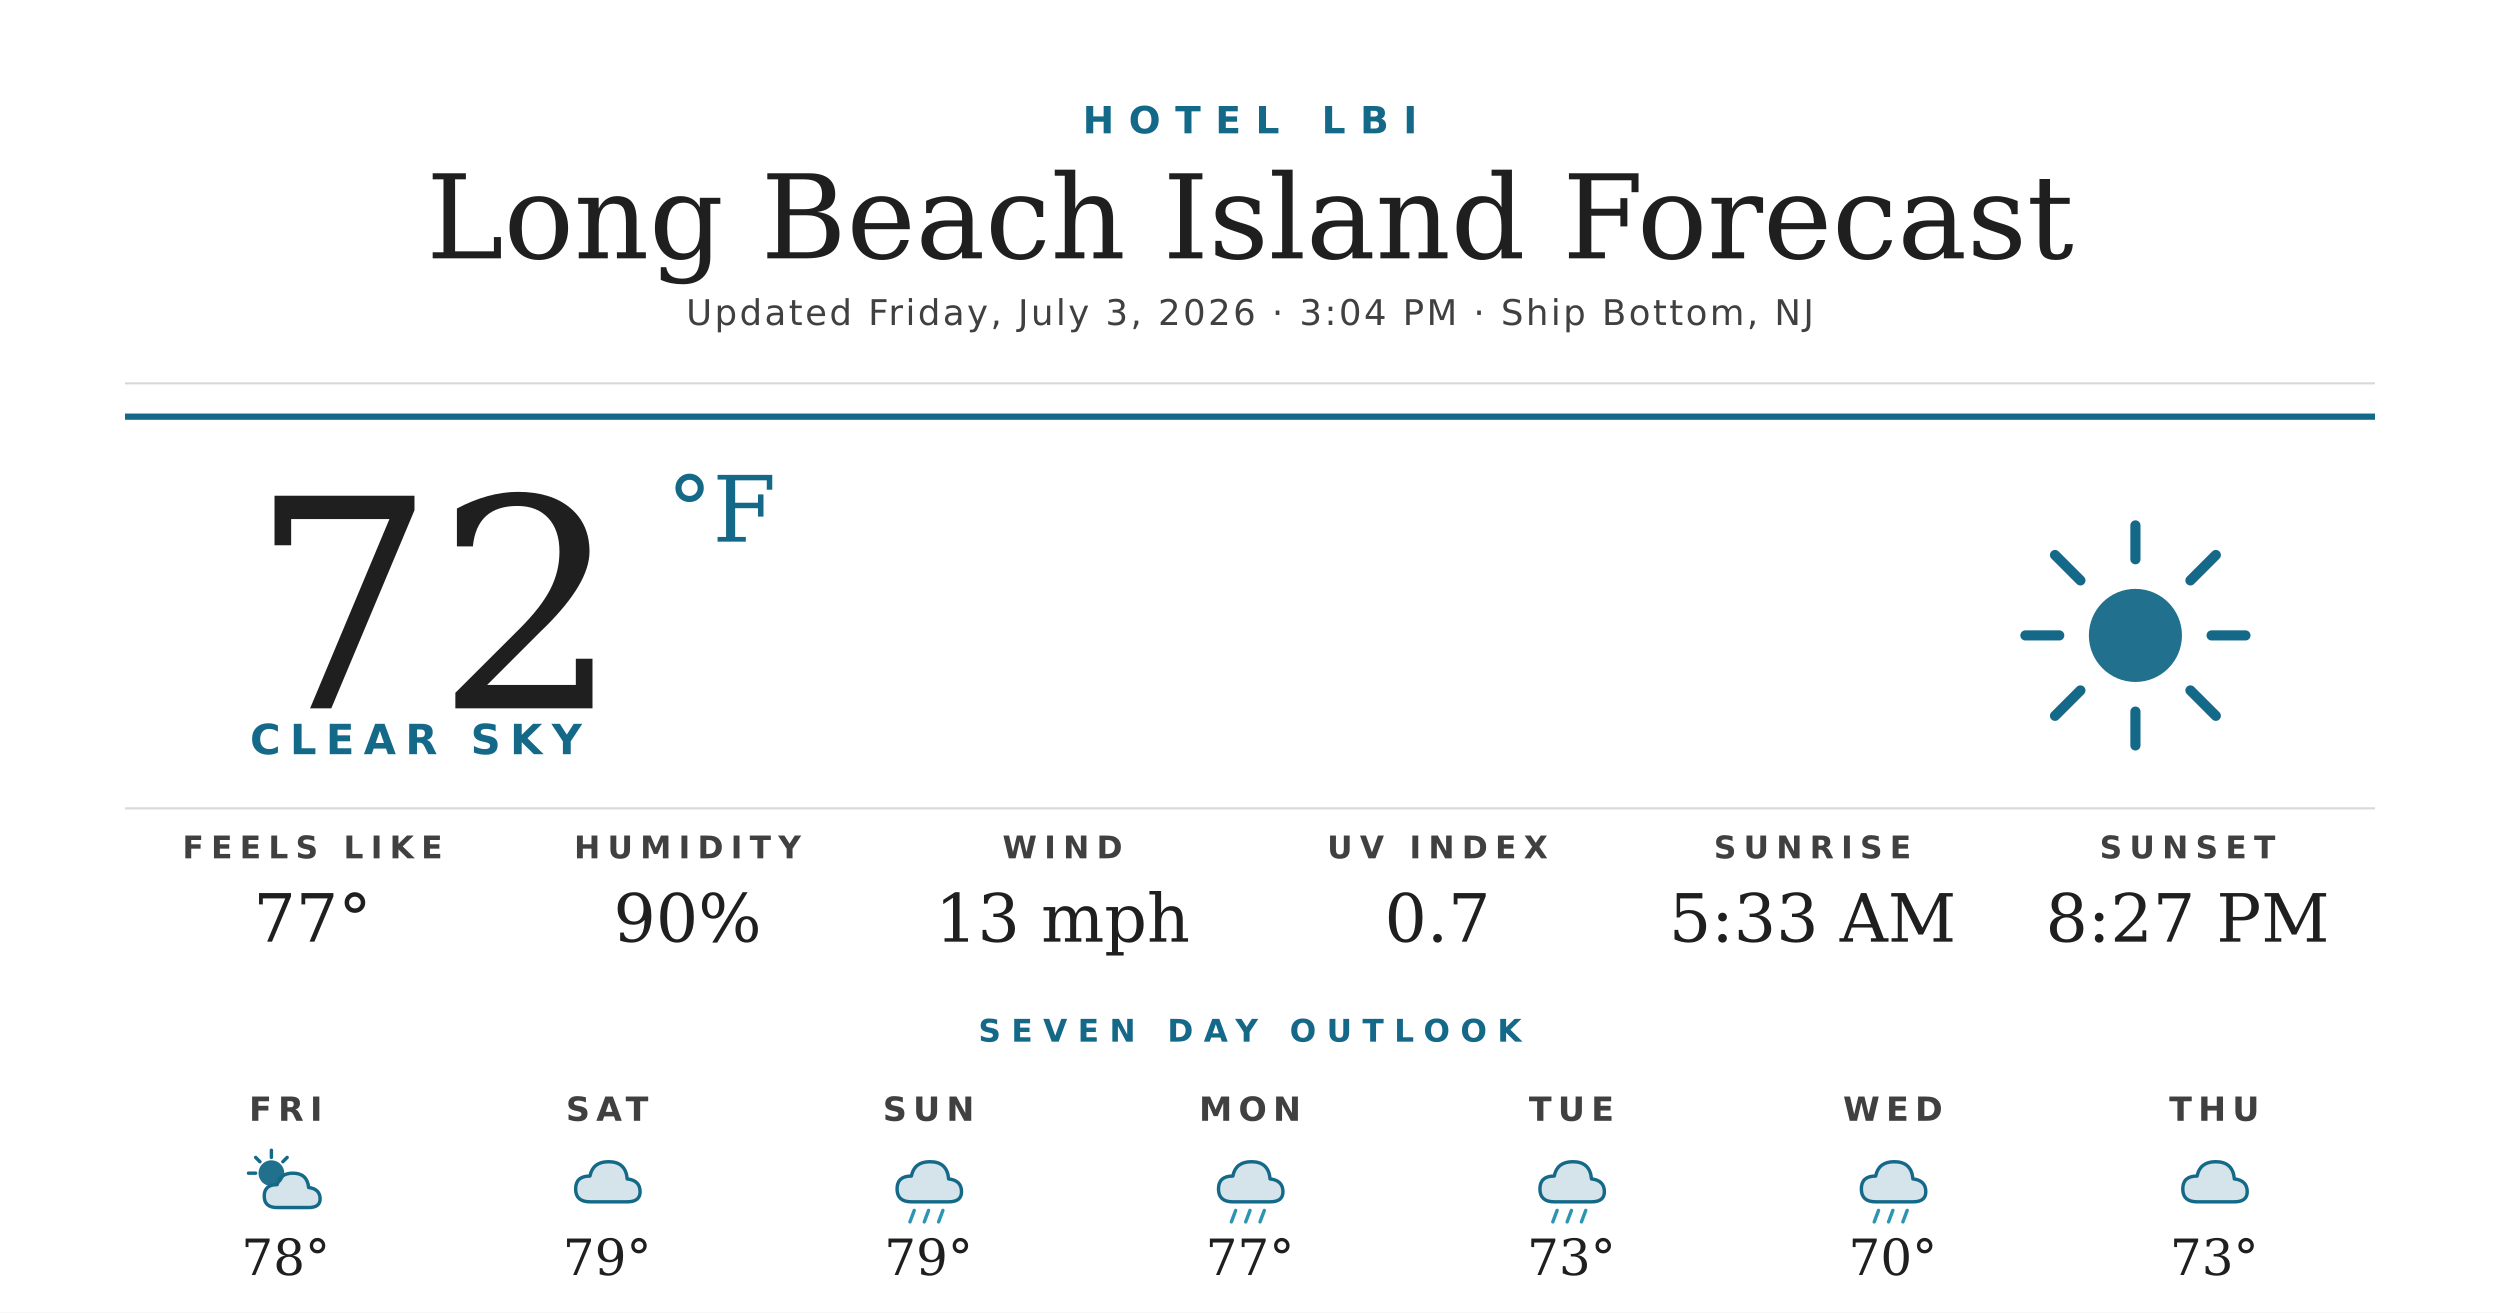
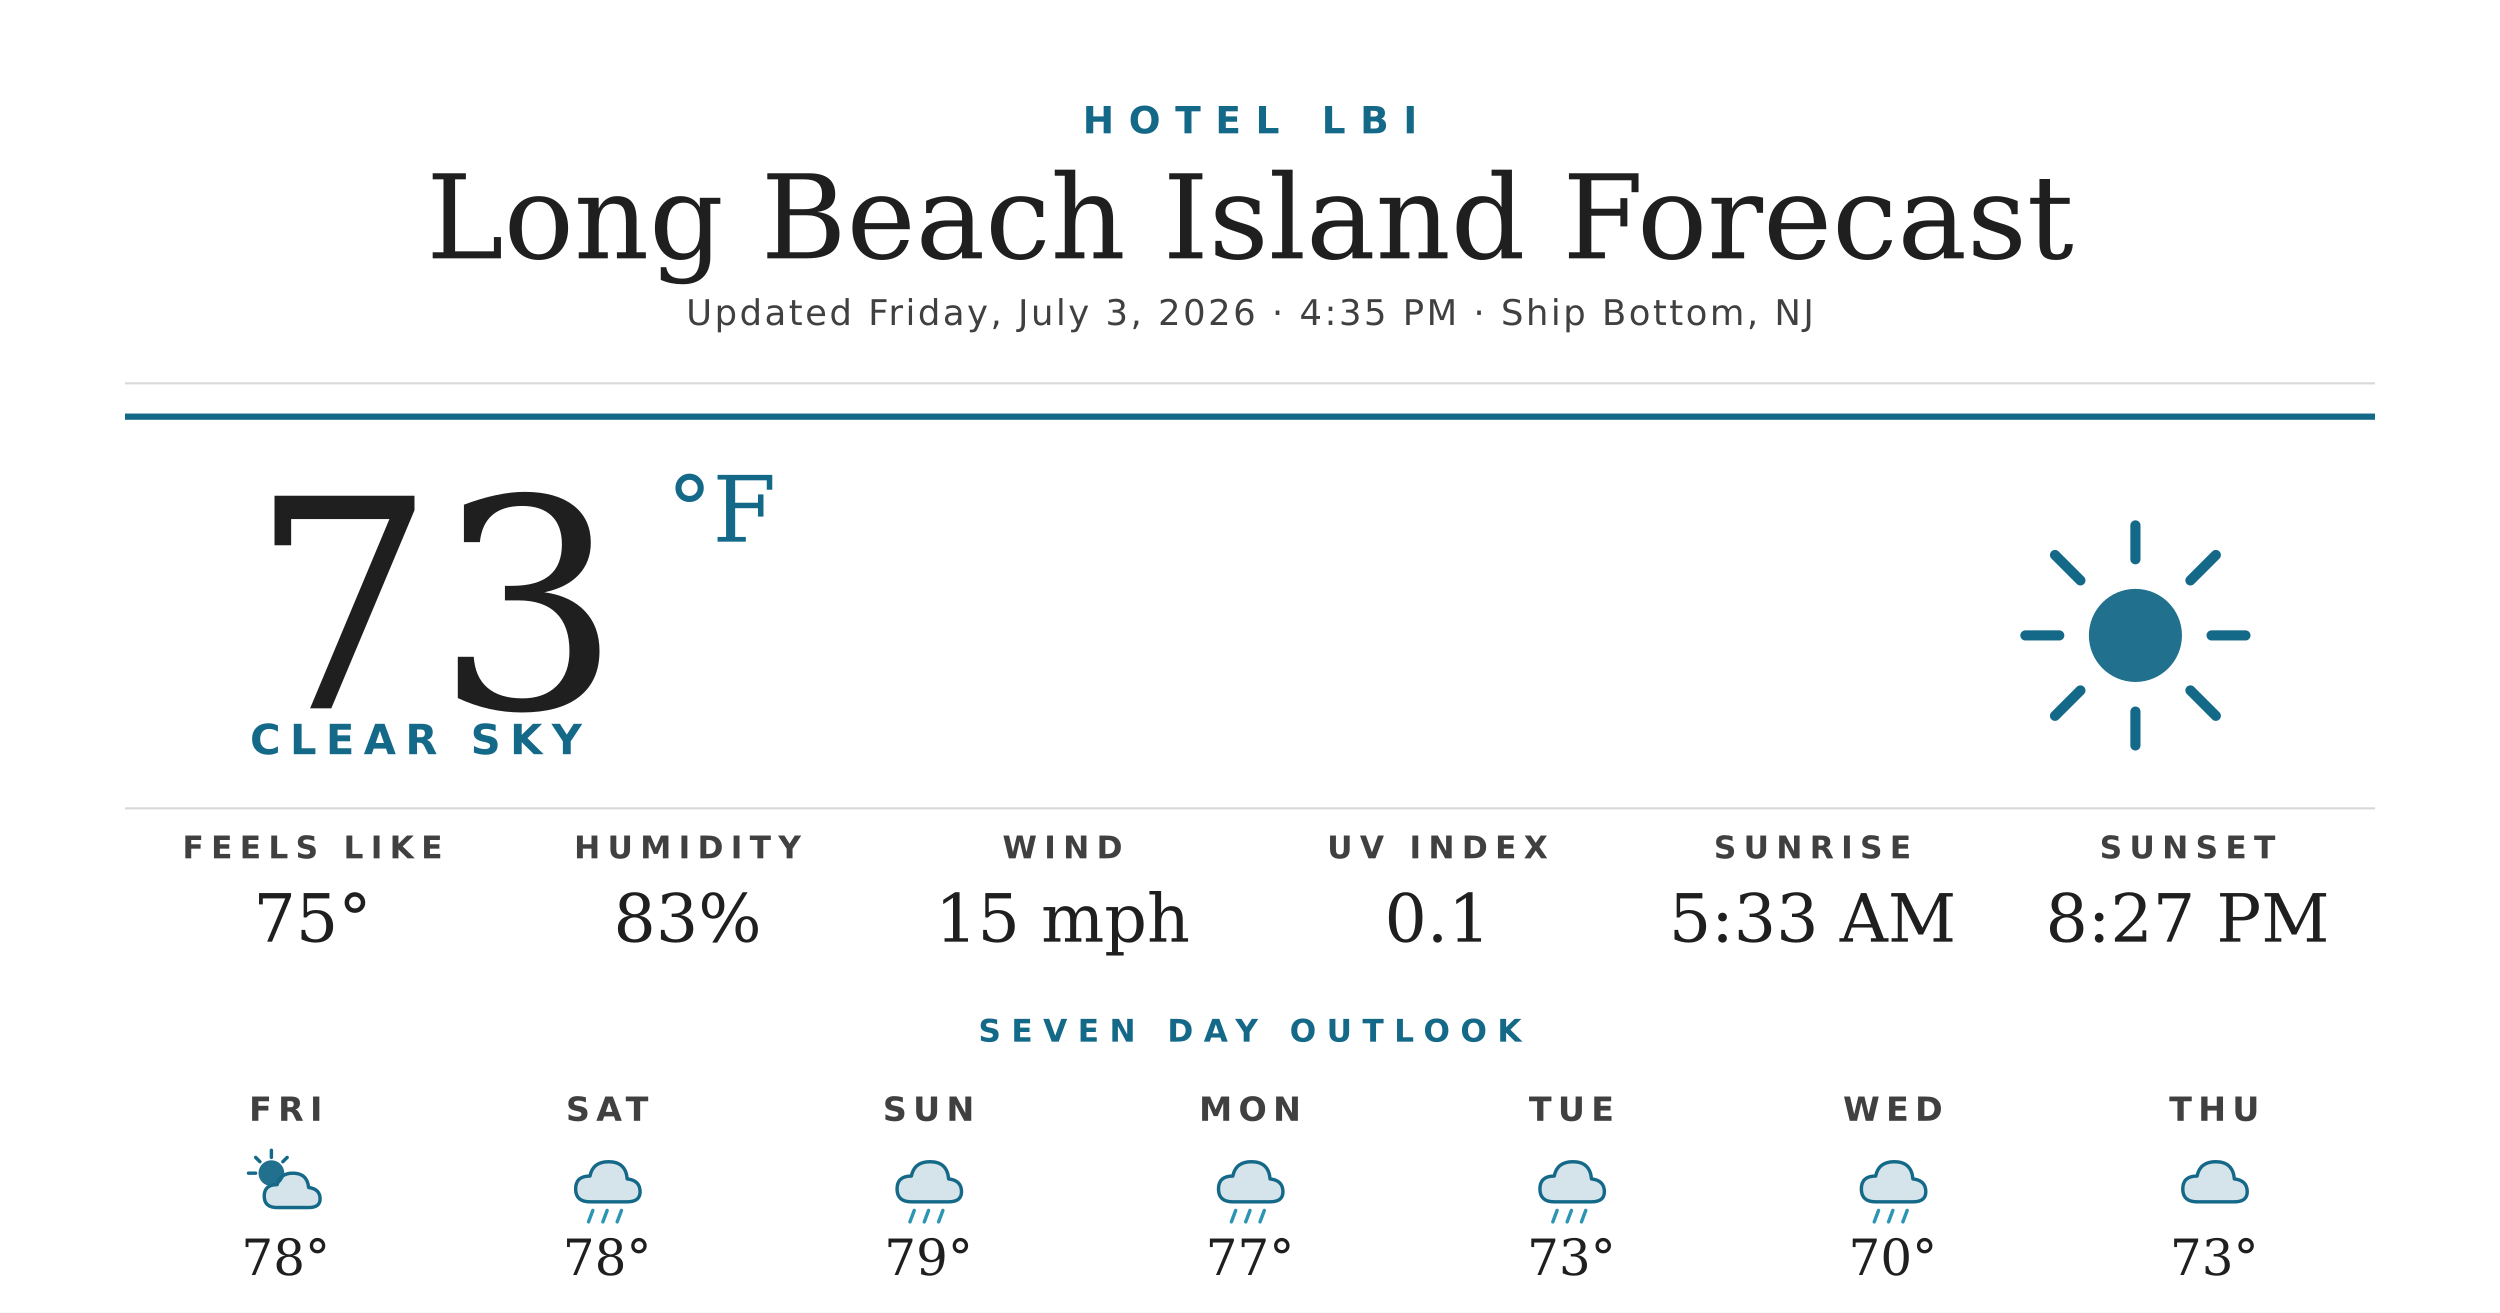
<svg xmlns="http://www.w3.org/2000/svg" width="1200" height="630" viewBox="0 0 1200 630">
  <rect width="1200" height="630" fill="#ffffff" />
  <text x="600" y="64" text-anchor="middle" font-family="'Montserrat Bold', 'Montserrat', 'DejaVu Sans', Helvetica, Arial, sans-serif" font-size="18" font-weight="700" fill="#156988" letter-spacing="7">HOTEL LBI</text>
  <text x="600" y="124" text-anchor="middle" font-family="'Prata', 'DejaVu Serif', Georgia, serif" font-size="56" fill="#1f1f1f">Long Beach Island Forecast</text>
-   <text x="600" y="156" text-anchor="middle" font-family="'Montserrat', 'DejaVu Sans', Helvetica, Arial, sans-serif" font-size="17" font-weight="500" fill="#404040" letter-spacing="1.2">Updated Friday, July 3, 2026 · 3:04 PM · Ship Bottom, NJ</text>
+   <text x="600" y="156" text-anchor="middle" font-family="'Montserrat', 'DejaVu Sans', Helvetica, Arial, sans-serif" font-size="17" font-weight="500" fill="#404040" letter-spacing="1.2">Updated Friday, July 3, 2026 · 4:35 PM · Ship Bottom, NJ</text>
  <line x1="60" y1="184" x2="1140" y2="184" stroke="#d8d8d8" stroke-width="1" />
  <line x1="60" y1="200" x2="1140" y2="200" stroke="#156988" stroke-width="3" />
-   <text x="120" y="340" font-family="'Prata', 'DejaVu Serif', Georgia, serif" font-size="140" fill="#1f1f1f">72</text>
+   <text x="120" y="340" font-family="'Prata', 'DejaVu Serif', Georgia, serif" font-size="140" fill="#1f1f1f">73</text>
  <text x="320" y="260" font-family="'Prata', 'DejaVu Serif', Georgia, serif" font-size="44" fill="#156988">°F</text>
  <text x="120" y="362" font-family="'Montserrat Bold', 'Montserrat', 'DejaVu Sans', Helvetica, Arial, sans-serif" font-size="20" font-weight="700" fill="#156988" letter-spacing="4.5">CLEAR SKY</text>
  <g transform="translate(960,240) scale(2.03125)">
    <circle cx="32" cy="32" r="11" fill="#156988" opacity="0.95" />
    <g stroke="#156988" stroke-width="2.4" stroke-linecap="round">
      <line x1="32" y1="6" x2="32" y2="14" />
      <line x1="32" y1="50" x2="32" y2="58" />
      <line x1="6" y1="32" x2="14" y2="32" />
      <line x1="50" y1="32" x2="58" y2="32" />
      <line x1="13" y1="13" x2="19" y2="19" />
      <line x1="45" y1="45" x2="51" y2="51" />
      <line x1="13" y1="51" x2="19" y2="45" />
      <line x1="45" y1="19" x2="51" y2="13" />
    </g>
  </g>
  <line x1="60" y1="388" x2="1140" y2="388" stroke="#d8d8d8" stroke-width="1" />
  <text x="150" y="412" text-anchor="middle" font-family="'Montserrat Bold', 'Montserrat', 'DejaVu Sans', Helvetica, Arial, sans-serif" font-size="15" font-weight="700" fill="#404040" letter-spacing="3.5">FEELS LIKE</text>
-   <text x="150" y="452" text-anchor="middle" font-family="'Prata', 'DejaVu Serif', Georgia, serif" font-size="32" fill="#1f1f1f">77°</text>
+   <text x="150" y="452" text-anchor="middle" font-family="'Prata', 'DejaVu Serif', Georgia, serif" font-size="32" fill="#1f1f1f">75°</text>
  <text x="330" y="412" text-anchor="middle" font-family="'Montserrat Bold', 'Montserrat', 'DejaVu Sans', Helvetica, Arial, sans-serif" font-size="15" font-weight="700" fill="#404040" letter-spacing="3.5">HUMIDITY</text>
-   <text x="330" y="452" text-anchor="middle" font-family="'Prata', 'DejaVu Serif', Georgia, serif" font-size="32" fill="#1f1f1f">90%</text>
+   <text x="330" y="452" text-anchor="middle" font-family="'Prata', 'DejaVu Serif', Georgia, serif" font-size="32" fill="#1f1f1f">83%</text>
  <text x="510" y="412" text-anchor="middle" font-family="'Montserrat Bold', 'Montserrat', 'DejaVu Sans', Helvetica, Arial, sans-serif" font-size="15" font-weight="700" fill="#404040" letter-spacing="3.5">WIND</text>
-   <text x="510" y="452" text-anchor="middle" font-family="'Prata', 'DejaVu Serif', Georgia, serif" font-size="32" fill="#1f1f1f">13 mph</text>
+   <text x="510" y="452" text-anchor="middle" font-family="'Prata', 'DejaVu Serif', Georgia, serif" font-size="32" fill="#1f1f1f">15 mph</text>
  <text x="690" y="412" text-anchor="middle" font-family="'Montserrat Bold', 'Montserrat', 'DejaVu Sans', Helvetica, Arial, sans-serif" font-size="15" font-weight="700" fill="#404040" letter-spacing="3.5">UV INDEX</text>
-   <text x="690" y="452" text-anchor="middle" font-family="'Prata', 'DejaVu Serif', Georgia, serif" font-size="32" fill="#1f1f1f">0.7</text>
+   <text x="690" y="452" text-anchor="middle" font-family="'Prata', 'DejaVu Serif', Georgia, serif" font-size="32" fill="#1f1f1f">0.1</text>
  <text x="870" y="412" text-anchor="middle" font-family="'Montserrat Bold', 'Montserrat', 'DejaVu Sans', Helvetica, Arial, sans-serif" font-size="15" font-weight="700" fill="#404040" letter-spacing="3.5">SUNRISE</text>
  <text x="870" y="452" text-anchor="middle" font-family="'Prata', 'DejaVu Serif', Georgia, serif" font-size="32" fill="#1f1f1f">5:33 AM</text>
  <text x="1050" y="412" text-anchor="middle" font-family="'Montserrat Bold', 'Montserrat', 'DejaVu Sans', Helvetica, Arial, sans-serif" font-size="15" font-weight="700" fill="#404040" letter-spacing="3.5">SUNSET</text>
  <text x="1050" y="452" text-anchor="middle" font-family="'Prata', 'DejaVu Serif', Georgia, serif" font-size="32" fill="#1f1f1f">8:27 PM</text>
  <text x="600" y="500" text-anchor="middle" font-family="'Montserrat Bold', 'Montserrat', 'DejaVu Sans', Helvetica, Arial, sans-serif" font-size="15" font-weight="700" fill="#156988" letter-spacing="5">SEVEN DAY OUTLOOK</text>
  <text x="137.143" y="538" text-anchor="middle" font-family="'Montserrat Bold', 'Montserrat', 'DejaVu Sans', Helvetica, Arial, sans-serif" font-size="16" font-weight="700" fill="#404040" letter-spacing="3">FRI</text>
  <g transform="translate(115.1429,548) scale(0.6875)">
    <circle cx="22" cy="22" r="9" fill="#156988" opacity="0.95" />
    <g stroke="#156988" stroke-width="2.4" stroke-linecap="round">
      <line x1="22" y1="6" x2="22" y2="11" />
      <line x1="6" y1="22" x2="11" y2="22" />
      <line x1="11" y1="11" x2="14" y2="14" />
      <line x1="33" y1="11" x2="30" y2="14" />
    </g>
    <path d="M26 46 Q17 46 17 38 Q17 30 26 30 Q28 22 37 22 Q47 22 48 32 Q56 33 56 40 Q56 46 48 46 Z" fill="#156988" opacity="0.18" />
    <path d="M26 46 Q17 46 17 38 Q17 30 26 30 Q28 22 37 22 Q47 22 48 32 Q56 33 56 40 Q56 46 48 46 Z" fill="none" stroke="#156988" stroke-width="2.4" stroke-linejoin="round" />
  </g>
  <text x="137.143" y="612" text-anchor="middle" font-family="'Prata', 'DejaVu Serif', Georgia, serif" font-size="24" fill="#1f1f1f">78°</text>
  <text x="291.429" y="538" text-anchor="middle" font-family="'Montserrat Bold', 'Montserrat', 'DejaVu Sans', Helvetica, Arial, sans-serif" font-size="16" font-weight="700" fill="#404040" letter-spacing="3">SAT</text>
  <g transform="translate(269.4286,548) scale(0.6875)">
    <path d="M20 42 Q10 42 10 33 Q10 24 20 24 Q22 14 33 14 Q45 14 46 26 Q55 27 55 35 Q55 42 46 42 Z" fill="#156988" opacity="0.18" />
    <path d="M20 42 Q10 42 10 33 Q10 24 20 24 Q22 14 33 14 Q45 14 46 26 Q55 27 55 35 Q55 42 46 42 Z" fill="none" stroke="#156988" stroke-width="2.4" stroke-linejoin="round" />
+     <g stroke="#2C95B3" stroke-width="2.4" stroke-linecap="round">
+       <line x1="22" y1="48" x2="19" y2="56" />
+       <line x1="32" y1="48" x2="29" y2="56" />
+       <line x1="42" y1="48" x2="39" y2="56" />
+     </g>
  </g>
-   <text x="291.429" y="612" text-anchor="middle" font-family="'Prata', 'DejaVu Serif', Georgia, serif" font-size="24" fill="#1f1f1f">79°</text>
+   <text x="291.429" y="612" text-anchor="middle" font-family="'Prata', 'DejaVu Serif', Georgia, serif" font-size="24" fill="#1f1f1f">78°</text>
  <text x="445.714" y="538" text-anchor="middle" font-family="'Montserrat Bold', 'Montserrat', 'DejaVu Sans', Helvetica, Arial, sans-serif" font-size="16" font-weight="700" fill="#404040" letter-spacing="3">SUN</text>
  <g transform="translate(423.7143,548) scale(0.6875)">
    <path d="M20 42 Q10 42 10 33 Q10 24 20 24 Q22 14 33 14 Q45 14 46 26 Q55 27 55 35 Q55 42 46 42 Z" fill="#156988" opacity="0.18" />
    <path d="M20 42 Q10 42 10 33 Q10 24 20 24 Q22 14 33 14 Q45 14 46 26 Q55 27 55 35 Q55 42 46 42 Z" fill="none" stroke="#156988" stroke-width="2.4" stroke-linejoin="round" />
    <g stroke="#2C95B3" stroke-width="2.4" stroke-linecap="round">
      <line x1="22" y1="48" x2="19" y2="56" />
      <line x1="32" y1="48" x2="29" y2="56" />
      <line x1="42" y1="48" x2="39" y2="56" />
    </g>
  </g>
  <text x="445.714" y="612" text-anchor="middle" font-family="'Prata', 'DejaVu Serif', Georgia, serif" font-size="24" fill="#1f1f1f">79°</text>
  <text x="600" y="538" text-anchor="middle" font-family="'Montserrat Bold', 'Montserrat', 'DejaVu Sans', Helvetica, Arial, sans-serif" font-size="16" font-weight="700" fill="#404040" letter-spacing="3">MON</text>
  <g transform="translate(578,548) scale(0.6875)">
    <path d="M20 42 Q10 42 10 33 Q10 24 20 24 Q22 14 33 14 Q45 14 46 26 Q55 27 55 35 Q55 42 46 42 Z" fill="#156988" opacity="0.18" />
    <path d="M20 42 Q10 42 10 33 Q10 24 20 24 Q22 14 33 14 Q45 14 46 26 Q55 27 55 35 Q55 42 46 42 Z" fill="none" stroke="#156988" stroke-width="2.4" stroke-linejoin="round" />
    <g stroke="#2C95B3" stroke-width="2.4" stroke-linecap="round">
      <line x1="22" y1="48" x2="19" y2="56" />
      <line x1="32" y1="48" x2="29" y2="56" />
      <line x1="42" y1="48" x2="39" y2="56" />
    </g>
  </g>
  <text x="600" y="612" text-anchor="middle" font-family="'Prata', 'DejaVu Serif', Georgia, serif" font-size="24" fill="#1f1f1f">77°</text>
  <text x="754.286" y="538" text-anchor="middle" font-family="'Montserrat Bold', 'Montserrat', 'DejaVu Sans', Helvetica, Arial, sans-serif" font-size="16" font-weight="700" fill="#404040" letter-spacing="3">TUE</text>
  <g transform="translate(732.2857,548) scale(0.6875)">
    <path d="M20 42 Q10 42 10 33 Q10 24 20 24 Q22 14 33 14 Q45 14 46 26 Q55 27 55 35 Q55 42 46 42 Z" fill="#156988" opacity="0.18" />
    <path d="M20 42 Q10 42 10 33 Q10 24 20 24 Q22 14 33 14 Q45 14 46 26 Q55 27 55 35 Q55 42 46 42 Z" fill="none" stroke="#156988" stroke-width="2.4" stroke-linejoin="round" />
    <g stroke="#2C95B3" stroke-width="2.4" stroke-linecap="round">
      <line x1="22" y1="48" x2="19" y2="56" />
      <line x1="32" y1="48" x2="29" y2="56" />
      <line x1="42" y1="48" x2="39" y2="56" />
    </g>
  </g>
  <text x="754.286" y="612" text-anchor="middle" font-family="'Prata', 'DejaVu Serif', Georgia, serif" font-size="24" fill="#1f1f1f">73°</text>
  <text x="908.571" y="538" text-anchor="middle" font-family="'Montserrat Bold', 'Montserrat', 'DejaVu Sans', Helvetica, Arial, sans-serif" font-size="16" font-weight="700" fill="#404040" letter-spacing="3">WED</text>
  <g transform="translate(886.5714,548) scale(0.6875)">
    <path d="M20 42 Q10 42 10 33 Q10 24 20 24 Q22 14 33 14 Q45 14 46 26 Q55 27 55 35 Q55 42 46 42 Z" fill="#156988" opacity="0.18" />
    <path d="M20 42 Q10 42 10 33 Q10 24 20 24 Q22 14 33 14 Q45 14 46 26 Q55 27 55 35 Q55 42 46 42 Z" fill="none" stroke="#156988" stroke-width="2.4" stroke-linejoin="round" />
    <g stroke="#2C95B3" stroke-width="2.4" stroke-linecap="round">
      <line x1="22" y1="48" x2="19" y2="56" />
      <line x1="32" y1="48" x2="29" y2="56" />
      <line x1="42" y1="48" x2="39" y2="56" />
    </g>
  </g>
  <text x="908.571" y="612" text-anchor="middle" font-family="'Prata', 'DejaVu Serif', Georgia, serif" font-size="24" fill="#1f1f1f">70°</text>
  <text x="1062.857" y="538" text-anchor="middle" font-family="'Montserrat Bold', 'Montserrat', 'DejaVu Sans', Helvetica, Arial, sans-serif" font-size="16" font-weight="700" fill="#404040" letter-spacing="3">THU</text>
  <g transform="translate(1040.857,548) scale(0.6875)">
    <path d="M20 42 Q10 42 10 33 Q10 24 20 24 Q22 14 33 14 Q45 14 46 26 Q55 27 55 35 Q55 42 46 42 Z" fill="#156988" opacity="0.18" />
    <path d="M20 42 Q10 42 10 33 Q10 24 20 24 Q22 14 33 14 Q45 14 46 26 Q55 27 55 35 Q55 42 46 42 Z" fill="none" stroke="#156988" stroke-width="2.4" stroke-linejoin="round" />
  </g>
  <text x="1062.857" y="612" text-anchor="middle" font-family="'Prata', 'DejaVu Serif', Georgia, serif" font-size="24" fill="#1f1f1f">73°</text>
</svg>
